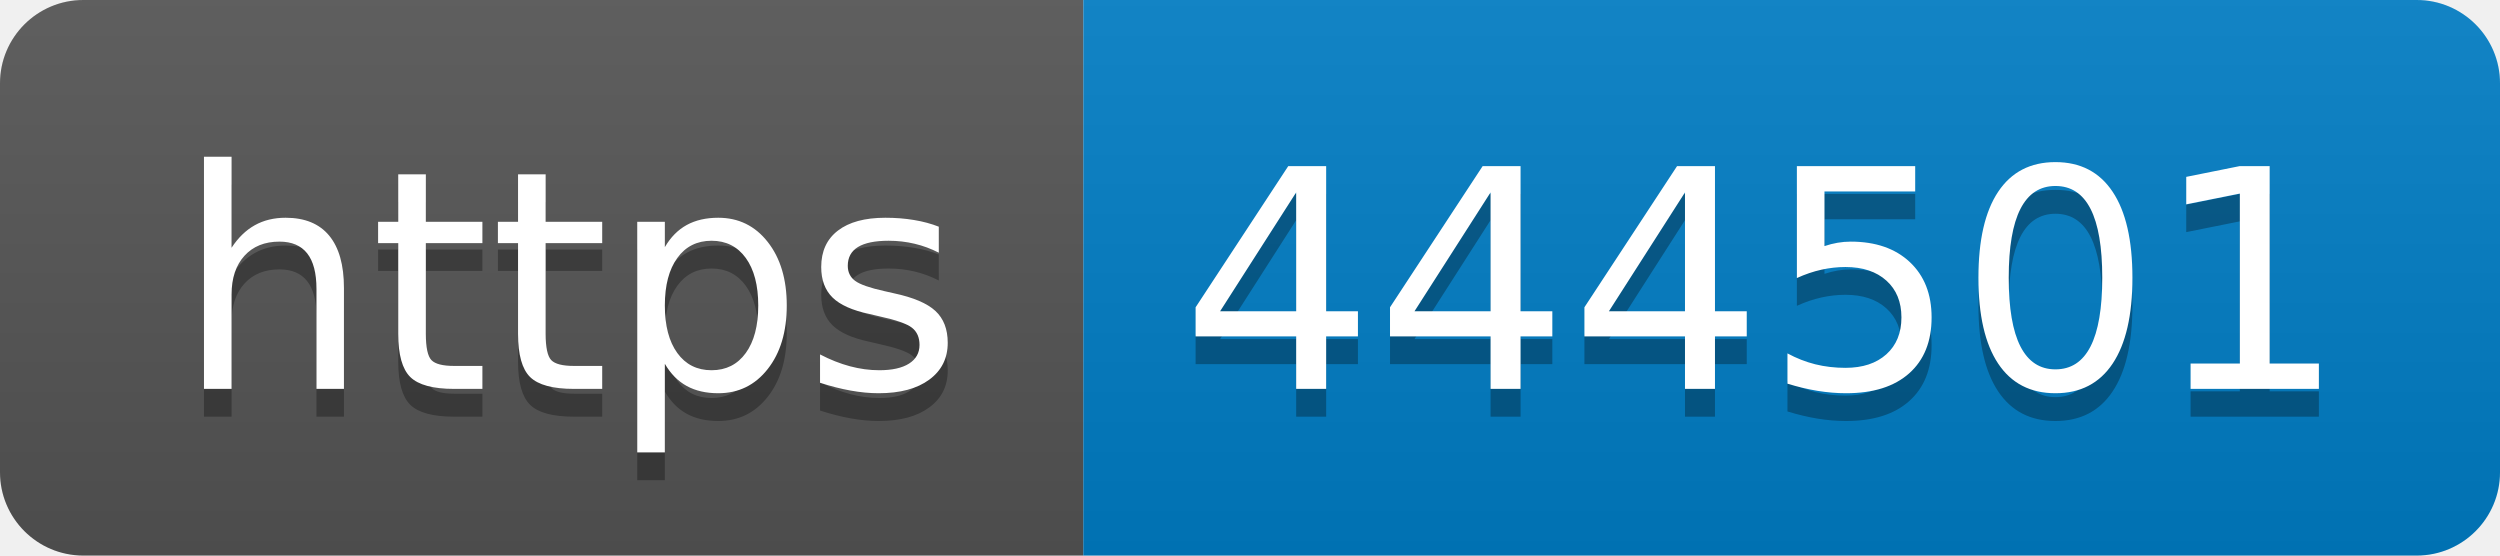
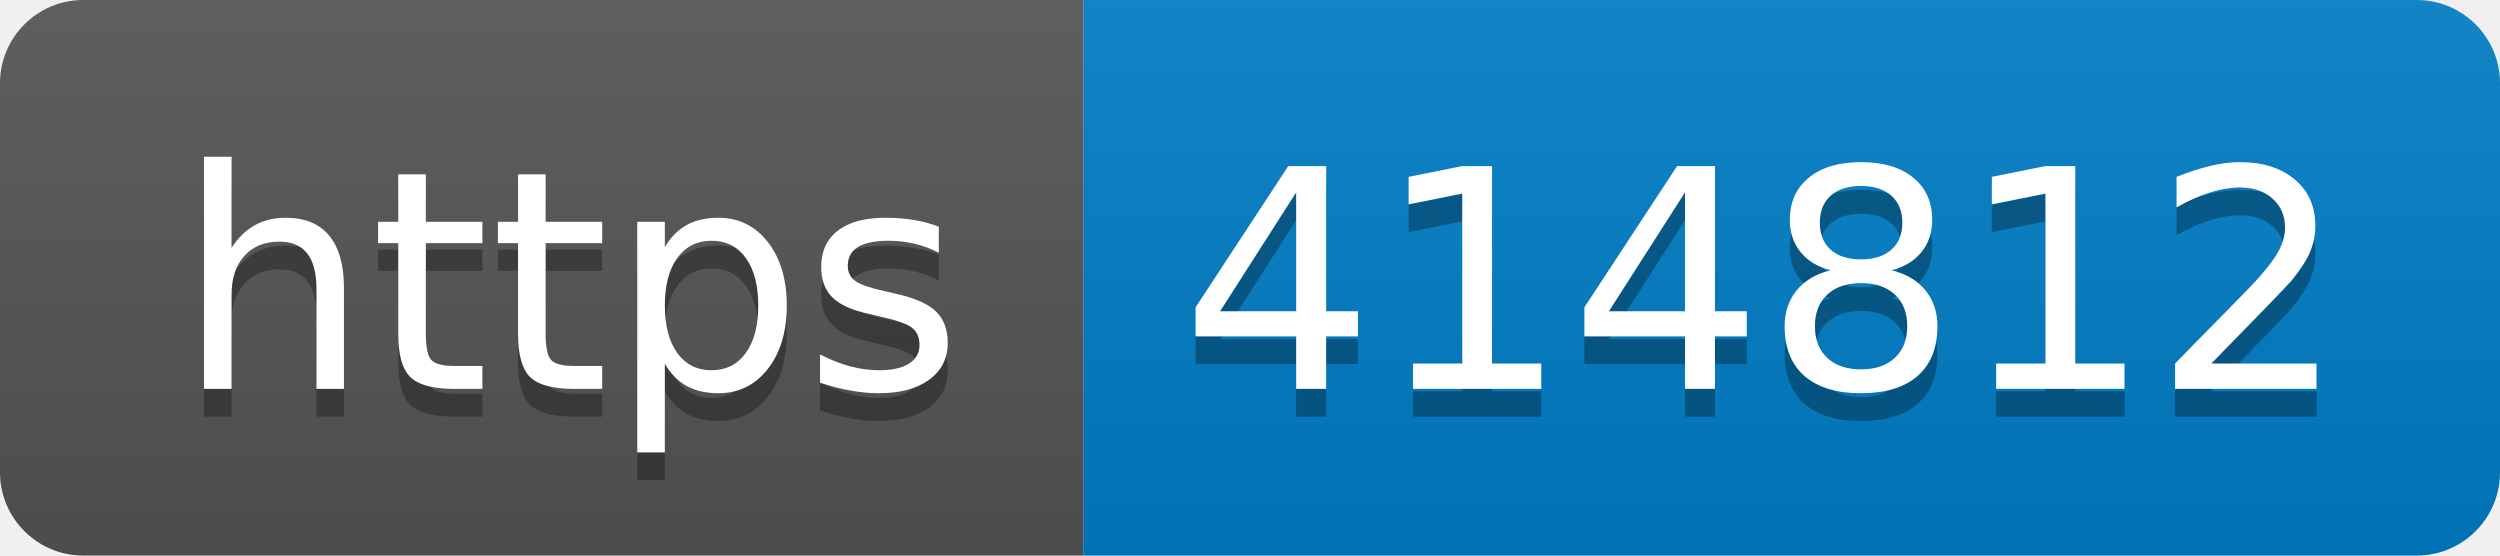
- <svg xmlns="http://www.w3.org/2000/svg" width="90" height="20" role="img" aria-label="https: 444501">
+ <svg xmlns="http://www.w3.org/2000/svg" width="90" height="20" role="img" aria-label="https: 414812">
  <linearGradient id="s" x2="0" y2="100%">
    <stop offset="0" stop-color="#bbb" stop-opacity=".1" />
    <stop offset="1" stop-opacity=".1" />
  </linearGradient>
  <clipPath id="r">
    <rect width="90" height="20" rx="3" fill="#fff" />
  </clipPath>
  <g clip-path="url(#r)">
    <rect width="39" height="20" fill="#555" />
    <rect x="39" width="51" height="20" fill="#007ec6" />
    <rect width="90" height="20" fill="url(#s)" />
  </g>
  <g fill="#fff" text-anchor="middle" font-family="Verdana,Geneva,DejaVu Sans,sans-serif" text-rendering="geometricPrecision" font-size="110">
    <text aria-hidden="true" x="205" y="150" fill="#010101" fill-opacity=".3" transform="scale(.1)" textLength="290">https</text>
    <text x="205" y="140" transform="scale(.1)" fill="#fff" textLength="290">https</text>
-     <text aria-hidden="true" x="635" y="150" fill="#010101" fill-opacity=".3" transform="scale(.1)" textLength="410">444501</text>
-     <text x="635" y="140" transform="scale(.1)" fill="#fff" textLength="410">444501</text>
+     <text aria-hidden="true" x="635" y="150" fill="#010101" fill-opacity=".3" transform="scale(.1)" textLength="410">414812</text>
+     <text x="635" y="140" transform="scale(.1)" fill="#fff" textLength="410">414812</text>
  </g>
</svg>
